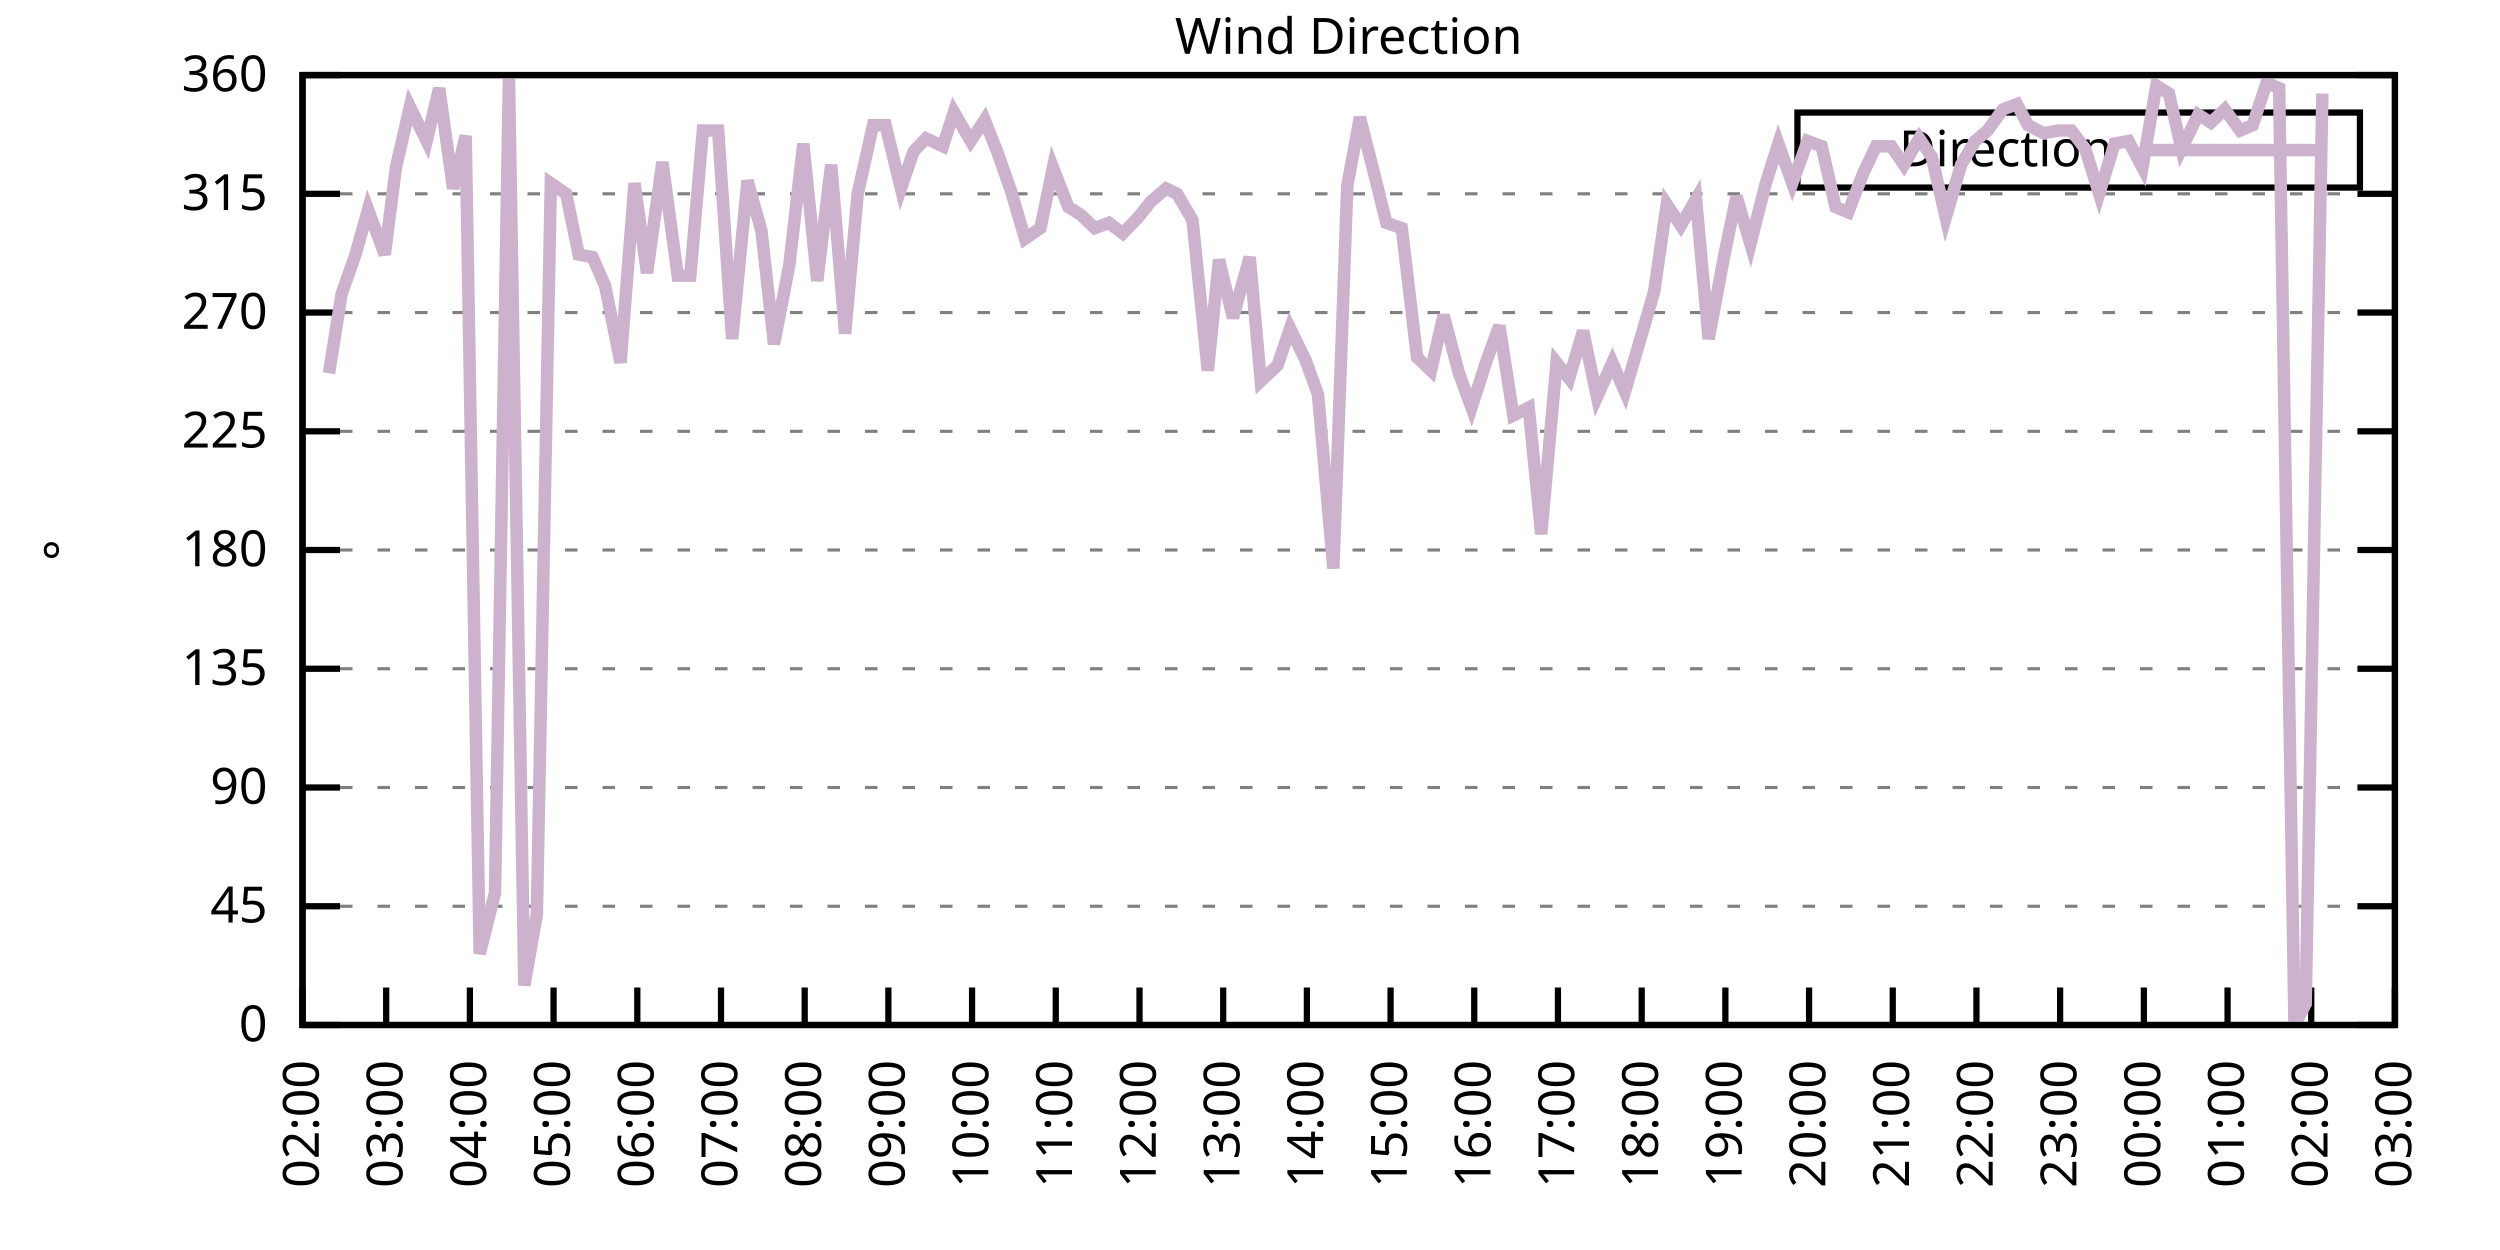
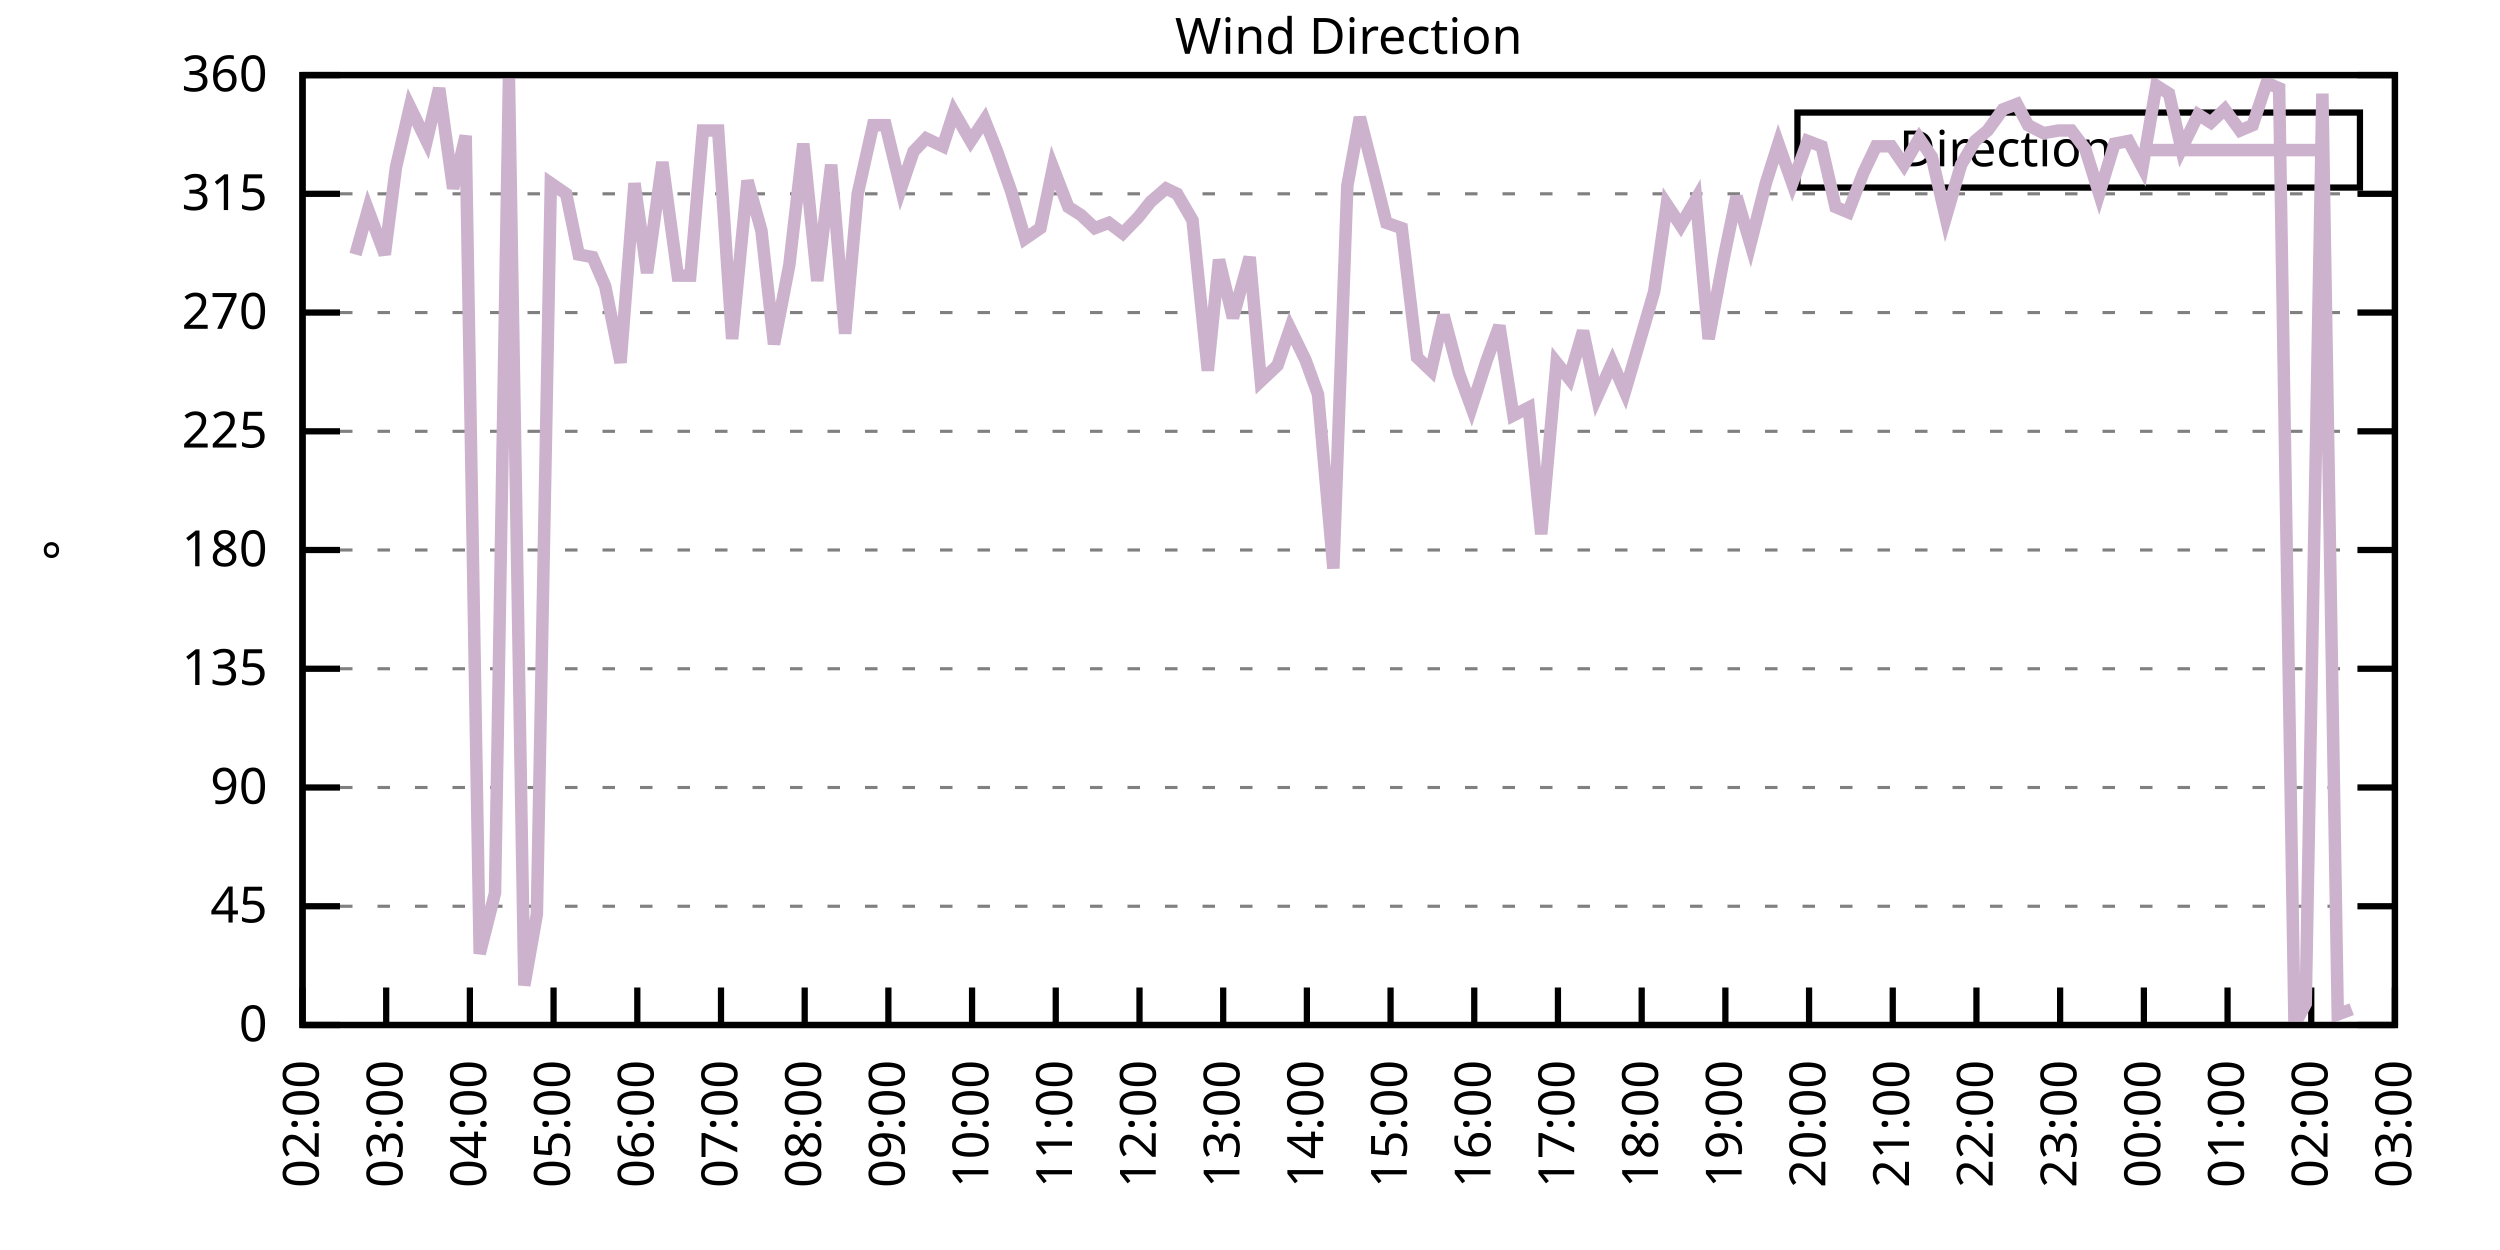
<svg xmlns="http://www.w3.org/2000/svg" xmlns:xlink="http://www.w3.org/1999/xlink" width="400" height="200" viewBox="0 0 400 200">
  <g id="gnuplot_canvas">
    <rect x="0" y="0" width="400" height="200" fill="none" />
    <defs>
      <circle id="gpDot" r="0.5" stroke-width="0.5" stroke="currentColor" />
      <path id="gpPt0" stroke-width="0.333" stroke="currentColor" d="M-1,0 h2 M0,-1 v2" />
      <path id="gpPt1" stroke-width="0.333" stroke="currentColor" d="M-1,-1 L1,1 M1,-1 L-1,1" />
      <path id="gpPt2" stroke-width="0.333" stroke="currentColor" d="M-1,0 L1,0 M0,-1 L0,1 M-1,-1 L1,1 M-1,1 L1,-1" />
      <rect id="gpPt3" stroke-width="0.333" stroke="currentColor" x="-1" y="-1" width="2" height="2" />
      <rect id="gpPt4" stroke-width="0.333" stroke="currentColor" fill="currentColor" x="-1" y="-1" width="2" height="2" />
      <circle id="gpPt5" stroke-width="0.333" stroke="currentColor" cx="0" cy="0" r="1" />
      <use xlink:href="#gpPt5" id="gpPt6" fill="currentColor" stroke="none" />
      <path id="gpPt7" stroke-width="0.333" stroke="currentColor" d="M0,-1.33 L-1.33,0.67 L1.33,0.67 z" />
      <use xlink:href="#gpPt7" id="gpPt8" fill="currentColor" stroke="none" />
      <use xlink:href="#gpPt7" id="gpPt9" stroke="currentColor" transform="rotate(180)" />
      <use xlink:href="#gpPt9" id="gpPt10" fill="currentColor" stroke="none" />
      <use xlink:href="#gpPt3" id="gpPt11" stroke="currentColor" transform="rotate(45)" />
      <use xlink:href="#gpPt11" id="gpPt12" fill="currentColor" stroke="none" />
      <path id="gpPt13" stroke-width="0.333" stroke="currentColor" d="M0,1.330 L1.265,0.411 L0.782,-1.067 L-0.782,-1.076 L-1.265,0.411 z" />
      <use xlink:href="#gpPt13" id="gpPt14" fill="currentColor" stroke="none" />
      <filter id="textbox" filterUnits="objectBoundingBox" x="0" y="0" height="1" width="1">
        <feFlood flood-color="white" flood-opacity="1" result="bgnd" />
        <feComposite in="SourceGraphic" in2="bgnd" operator="atop" />
      </filter>
      <filter id="greybox" filterUnits="objectBoundingBox" x="0" y="0" height="1" width="1">
        <feFlood flood-color="lightgrey" flood-opacity="1" result="grey" />
        <feComposite in="SourceGraphic" in2="grey" operator="atop" />
      </filter>
    </defs>
    <g fill="none" color="white" stroke="currentColor" stroke-width="1.00" stroke-linecap="butt" stroke-linejoin="miter">
</g>
    <g fill="none" color="black" stroke="currentColor" stroke-width="1.00" stroke-linecap="butt" stroke-linejoin="miter">
      <g stroke="none" shape-rendering="crispEdges">
        <polygon fill="rgb(255, 255, 255)" points="48.40,164.00 383.18,164.00 383.18,12.02 48.40,12.02 " />
      </g>
    </g>
    <g fill="none" color="black" stroke="currentColor" stroke-width="1.00" stroke-linecap="butt" stroke-linejoin="miter">
</g>
    <g fill="none" color="black" stroke="black" stroke-width="0.50" stroke-linecap="butt" stroke-linejoin="miter">
</g>
    <g fill="none" color="gray" stroke="currentColor" stroke-width="0.50" stroke-linecap="butt" stroke-linejoin="miter">
      <path stroke="gray" stroke-dasharray="2,4" class="gridline" d="M48.40,164.00 L383.19,164.00  " />
    </g>
    <g fill="none" color="gray" stroke="gray" stroke-width="1.00" stroke-linecap="butt" stroke-linejoin="miter">
</g>
    <g fill="none" color="black" stroke="currentColor" stroke-width="1.00" stroke-linecap="butt" stroke-linejoin="miter">
      <path stroke="black" d="M48.40,164.00 L54.40,164.00 M383.19,164.00 L377.19,164.00  " />
      <g transform="translate(42.80,166.60)" stroke="none" fill="black" font-family="Sans" font-size="8.00" text-anchor="end">
        <text>
          <tspan font-family="Sans"> 0</tspan>
        </text>
      </g>
    </g>
    <g fill="none" color="black" stroke="currentColor" stroke-width="1.00" stroke-linecap="butt" stroke-linejoin="miter">
</g>
    <g fill="none" color="black" stroke="black" stroke-width="0.50" stroke-linecap="butt" stroke-linejoin="miter">
</g>
    <g fill="none" color="gray" stroke="currentColor" stroke-width="0.50" stroke-linecap="butt" stroke-linejoin="miter">
      <path stroke="gray" stroke-dasharray="2,4" class="gridline" d="M48.40,145.00 L383.19,145.00  " />
    </g>
    <g fill="none" color="gray" stroke="gray" stroke-width="1.00" stroke-linecap="butt" stroke-linejoin="miter">
</g>
    <g fill="none" color="black" stroke="currentColor" stroke-width="1.00" stroke-linecap="butt" stroke-linejoin="miter">
      <path stroke="black" d="M48.40,145.00 L54.40,145.00 M383.19,145.00 L377.19,145.00  " />
      <g transform="translate(42.80,147.60)" stroke="none" fill="black" font-family="Sans" font-size="8.00" text-anchor="end">
        <text>
          <tspan font-family="Sans"> 45</tspan>
        </text>
      </g>
    </g>
    <g fill="none" color="black" stroke="currentColor" stroke-width="1.00" stroke-linecap="butt" stroke-linejoin="miter">
</g>
    <g fill="none" color="black" stroke="black" stroke-width="0.50" stroke-linecap="butt" stroke-linejoin="miter">
</g>
    <g fill="none" color="gray" stroke="currentColor" stroke-width="0.50" stroke-linecap="butt" stroke-linejoin="miter">
      <path stroke="gray" stroke-dasharray="2,4" class="gridline" d="M48.40,126.00 L383.19,126.00  " />
    </g>
    <g fill="none" color="gray" stroke="gray" stroke-width="1.00" stroke-linecap="butt" stroke-linejoin="miter">
</g>
    <g fill="none" color="black" stroke="currentColor" stroke-width="1.00" stroke-linecap="butt" stroke-linejoin="miter">
      <path stroke="black" d="M48.40,126.00 L54.40,126.00 M383.19,126.00 L377.19,126.00  " />
      <g transform="translate(42.80,128.60)" stroke="none" fill="black" font-family="Sans" font-size="8.00" text-anchor="end">
        <text>
          <tspan font-family="Sans"> 90</tspan>
        </text>
      </g>
    </g>
    <g fill="none" color="black" stroke="currentColor" stroke-width="1.00" stroke-linecap="butt" stroke-linejoin="miter">
</g>
    <g fill="none" color="black" stroke="black" stroke-width="0.50" stroke-linecap="butt" stroke-linejoin="miter">
</g>
    <g fill="none" color="gray" stroke="currentColor" stroke-width="0.50" stroke-linecap="butt" stroke-linejoin="miter">
      <path stroke="gray" stroke-dasharray="2,4" class="gridline" d="M48.40,107.00 L383.19,107.00  " />
    </g>
    <g fill="none" color="gray" stroke="gray" stroke-width="1.00" stroke-linecap="butt" stroke-linejoin="miter">
</g>
    <g fill="none" color="black" stroke="currentColor" stroke-width="1.00" stroke-linecap="butt" stroke-linejoin="miter">
      <path stroke="black" d="M48.40,107.00 L54.40,107.00 M383.19,107.00 L377.19,107.00  " />
      <g transform="translate(42.80,109.60)" stroke="none" fill="black" font-family="Sans" font-size="8.00" text-anchor="end">
        <text>
          <tspan font-family="Sans"> 135</tspan>
        </text>
      </g>
    </g>
    <g fill="none" color="black" stroke="currentColor" stroke-width="1.00" stroke-linecap="butt" stroke-linejoin="miter">
</g>
    <g fill="none" color="black" stroke="black" stroke-width="0.50" stroke-linecap="butt" stroke-linejoin="miter">
</g>
    <g fill="none" color="gray" stroke="currentColor" stroke-width="0.50" stroke-linecap="butt" stroke-linejoin="miter">
      <path stroke="gray" stroke-dasharray="2,4" class="gridline" d="M48.40,88.00 L383.19,88.00  " />
    </g>
    <g fill="none" color="gray" stroke="gray" stroke-width="1.00" stroke-linecap="butt" stroke-linejoin="miter">
</g>
    <g fill="none" color="black" stroke="currentColor" stroke-width="1.00" stroke-linecap="butt" stroke-linejoin="miter">
      <path stroke="black" d="M48.40,88.00 L54.40,88.00 M383.19,88.00 L377.19,88.00  " />
      <g transform="translate(42.80,90.60)" stroke="none" fill="black" font-family="Sans" font-size="8.00" text-anchor="end">
        <text>
          <tspan font-family="Sans"> 180</tspan>
        </text>
      </g>
    </g>
    <g fill="none" color="black" stroke="currentColor" stroke-width="1.00" stroke-linecap="butt" stroke-linejoin="miter">
</g>
    <g fill="none" color="black" stroke="black" stroke-width="0.50" stroke-linecap="butt" stroke-linejoin="miter">
</g>
    <g fill="none" color="gray" stroke="currentColor" stroke-width="0.50" stroke-linecap="butt" stroke-linejoin="miter">
      <path stroke="gray" stroke-dasharray="2,4" class="gridline" d="M48.40,69.01 L383.19,69.01  " />
    </g>
    <g fill="none" color="gray" stroke="gray" stroke-width="1.00" stroke-linecap="butt" stroke-linejoin="miter">
</g>
    <g fill="none" color="black" stroke="currentColor" stroke-width="1.00" stroke-linecap="butt" stroke-linejoin="miter">
      <path stroke="black" d="M48.40,69.01 L54.40,69.01 M383.19,69.01 L377.19,69.01  " />
      <g transform="translate(42.80,71.61)" stroke="none" fill="black" font-family="Sans" font-size="8.00" text-anchor="end">
        <text>
          <tspan font-family="Sans"> 225</tspan>
        </text>
      </g>
    </g>
    <g fill="none" color="black" stroke="currentColor" stroke-width="1.00" stroke-linecap="butt" stroke-linejoin="miter">
</g>
    <g fill="none" color="black" stroke="black" stroke-width="0.50" stroke-linecap="butt" stroke-linejoin="miter">
</g>
    <g fill="none" color="gray" stroke="currentColor" stroke-width="0.50" stroke-linecap="butt" stroke-linejoin="miter">
      <path stroke="gray" stroke-dasharray="2,4" class="gridline" d="M48.40,50.01 L383.19,50.01  " />
    </g>
    <g fill="none" color="gray" stroke="gray" stroke-width="1.00" stroke-linecap="butt" stroke-linejoin="miter">
</g>
    <g fill="none" color="black" stroke="currentColor" stroke-width="1.00" stroke-linecap="butt" stroke-linejoin="miter">
      <path stroke="black" d="M48.40,50.01 L54.40,50.01 M383.19,50.01 L377.19,50.01  " />
      <g transform="translate(42.80,52.61)" stroke="none" fill="black" font-family="Sans" font-size="8.00" text-anchor="end">
        <text>
          <tspan font-family="Sans"> 270</tspan>
        </text>
      </g>
    </g>
    <g fill="none" color="black" stroke="currentColor" stroke-width="1.00" stroke-linecap="butt" stroke-linejoin="miter">
</g>
    <g fill="none" color="black" stroke="black" stroke-width="0.50" stroke-linecap="butt" stroke-linejoin="miter">
</g>
    <g fill="none" color="gray" stroke="currentColor" stroke-width="0.50" stroke-linecap="butt" stroke-linejoin="miter">
      <path stroke="gray" stroke-dasharray="2,4" class="gridline" d="M48.40,31.01 L383.19,31.01  " />
    </g>
    <g fill="none" color="gray" stroke="gray" stroke-width="1.00" stroke-linecap="butt" stroke-linejoin="miter">
</g>
    <g fill="none" color="black" stroke="currentColor" stroke-width="1.00" stroke-linecap="butt" stroke-linejoin="miter">
      <path stroke="black" d="M48.40,31.01 L54.40,31.01 M383.19,31.01 L377.19,31.01  " />
      <g transform="translate(42.80,33.61)" stroke="none" fill="black" font-family="Sans" font-size="8.00" text-anchor="end">
        <text>
          <tspan font-family="Sans"> 315</tspan>
        </text>
      </g>
    </g>
    <g fill="none" color="black" stroke="currentColor" stroke-width="1.00" stroke-linecap="butt" stroke-linejoin="miter">
</g>
    <g fill="none" color="black" stroke="black" stroke-width="0.50" stroke-linecap="butt" stroke-linejoin="miter">
</g>
    <g fill="none" color="gray" stroke="currentColor" stroke-width="0.50" stroke-linecap="butt" stroke-linejoin="miter">
      <path stroke="gray" stroke-dasharray="2,4" class="gridline" d="M48.40,12.01 L383.19,12.01  " />
    </g>
    <g fill="none" color="gray" stroke="gray" stroke-width="1.00" stroke-linecap="butt" stroke-linejoin="miter">
</g>
    <g fill="none" color="black" stroke="currentColor" stroke-width="1.00" stroke-linecap="butt" stroke-linejoin="miter">
      <path stroke="black" d="M48.40,12.01 L54.40,12.01 M383.19,12.01 L377.19,12.01  " />
      <g transform="translate(42.80,14.61)" stroke="none" fill="black" font-family="Sans" font-size="8.00" text-anchor="end">
        <text>
          <tspan font-family="Sans"> 360</tspan>
        </text>
      </g>
    </g>
    <g fill="none" color="black" stroke="currentColor" stroke-width="1.00" stroke-linecap="butt" stroke-linejoin="miter">
      <path stroke="black" d="M48.40,164.00 L48.40,158.00  " />
      <g transform="translate(51.00,169.60) rotate(270.00)" stroke="none" fill="black" font-family="Sans" font-size="8.00" text-anchor="end">
        <text>
          <tspan font-family="Sans">02:00</tspan>
        </text>
      </g>
    </g>
    <g fill="none" color="black" stroke="currentColor" stroke-width="1.00" stroke-linecap="butt" stroke-linejoin="miter">
      <path stroke="black" d="M61.79,164.00 L61.79,158.00  " />
      <g transform="translate(64.39,169.60) rotate(270.00)" stroke="none" fill="black" font-family="Sans" font-size="8.00" text-anchor="end">
        <text>
          <tspan font-family="Sans">03:00</tspan>
        </text>
      </g>
    </g>
    <g fill="none" color="black" stroke="currentColor" stroke-width="1.00" stroke-linecap="butt" stroke-linejoin="miter">
      <path stroke="black" d="M75.18,164.00 L75.18,158.00  " />
      <g transform="translate(77.78,169.60) rotate(270.00)" stroke="none" fill="black" font-family="Sans" font-size="8.00" text-anchor="end">
        <text>
          <tspan font-family="Sans">04:00</tspan>
        </text>
      </g>
    </g>
    <g fill="none" color="black" stroke="currentColor" stroke-width="1.00" stroke-linecap="butt" stroke-linejoin="miter">
      <path stroke="black" d="M88.57,164.00 L88.57,158.00  " />
      <g transform="translate(91.17,169.60) rotate(270.00)" stroke="none" fill="black" font-family="Sans" font-size="8.00" text-anchor="end">
        <text>
          <tspan font-family="Sans">05:00</tspan>
        </text>
      </g>
    </g>
    <g fill="none" color="black" stroke="currentColor" stroke-width="1.00" stroke-linecap="butt" stroke-linejoin="miter">
      <path stroke="black" d="M101.97,164.00 L101.97,158.00  " />
      <g transform="translate(104.57,169.60) rotate(270.00)" stroke="none" fill="black" font-family="Sans" font-size="8.00" text-anchor="end">
        <text>
          <tspan font-family="Sans">06:00</tspan>
        </text>
      </g>
    </g>
    <g fill="none" color="black" stroke="currentColor" stroke-width="1.00" stroke-linecap="butt" stroke-linejoin="miter">
      <path stroke="black" d="M115.36,164.00 L115.36,158.00  " />
      <g transform="translate(117.96,169.60) rotate(270.00)" stroke="none" fill="black" font-family="Sans" font-size="8.00" text-anchor="end">
        <text>
          <tspan font-family="Sans">07:00</tspan>
        </text>
      </g>
    </g>
    <g fill="none" color="black" stroke="currentColor" stroke-width="1.00" stroke-linecap="butt" stroke-linejoin="miter">
      <path stroke="black" d="M128.75,164.00 L128.75,158.00  " />
      <g transform="translate(131.35,169.60) rotate(270.00)" stroke="none" fill="black" font-family="Sans" font-size="8.00" text-anchor="end">
        <text>
          <tspan font-family="Sans">08:00</tspan>
        </text>
      </g>
    </g>
    <g fill="none" color="black" stroke="currentColor" stroke-width="1.00" stroke-linecap="butt" stroke-linejoin="miter">
      <path stroke="black" d="M142.14,164.00 L142.14,158.00  " />
      <g transform="translate(144.74,169.60) rotate(270.00)" stroke="none" fill="black" font-family="Sans" font-size="8.00" text-anchor="end">
        <text>
          <tspan font-family="Sans">09:00</tspan>
        </text>
      </g>
    </g>
    <g fill="none" color="black" stroke="currentColor" stroke-width="1.00" stroke-linecap="butt" stroke-linejoin="miter">
      <path stroke="black" d="M155.53,164.00 L155.53,158.00  " />
      <g transform="translate(158.13,169.60) rotate(270.00)" stroke="none" fill="black" font-family="Sans" font-size="8.00" text-anchor="end">
        <text>
          <tspan font-family="Sans">10:00</tspan>
        </text>
      </g>
    </g>
    <g fill="none" color="black" stroke="currentColor" stroke-width="1.00" stroke-linecap="butt" stroke-linejoin="miter">
      <path stroke="black" d="M168.92,164.00 L168.92,158.00  " />
      <g transform="translate(171.52,169.60) rotate(270.00)" stroke="none" fill="black" font-family="Sans" font-size="8.00" text-anchor="end">
        <text>
          <tspan font-family="Sans">11:00</tspan>
        </text>
      </g>
    </g>
    <g fill="none" color="black" stroke="currentColor" stroke-width="1.00" stroke-linecap="butt" stroke-linejoin="miter">
      <path stroke="black" d="M182.32,164.00 L182.32,158.00  " />
      <g transform="translate(184.92,169.60) rotate(270.00)" stroke="none" fill="black" font-family="Sans" font-size="8.00" text-anchor="end">
        <text>
          <tspan font-family="Sans">12:00</tspan>
        </text>
      </g>
    </g>
    <g fill="none" color="black" stroke="currentColor" stroke-width="1.00" stroke-linecap="butt" stroke-linejoin="miter">
      <path stroke="black" d="M195.71,164.00 L195.71,158.00  " />
      <g transform="translate(198.31,169.60) rotate(270.00)" stroke="none" fill="black" font-family="Sans" font-size="8.00" text-anchor="end">
        <text>
          <tspan font-family="Sans">13:00</tspan>
        </text>
      </g>
    </g>
    <g fill="none" color="black" stroke="currentColor" stroke-width="1.00" stroke-linecap="butt" stroke-linejoin="miter">
      <path stroke="black" d="M209.10,164.00 L209.10,158.00  " />
      <g transform="translate(211.70,169.60) rotate(270.00)" stroke="none" fill="black" font-family="Sans" font-size="8.00" text-anchor="end">
        <text>
          <tspan font-family="Sans">14:00</tspan>
        </text>
      </g>
    </g>
    <g fill="none" color="black" stroke="currentColor" stroke-width="1.00" stroke-linecap="butt" stroke-linejoin="miter">
      <path stroke="black" d="M222.49,164.00 L222.49,158.00  " />
      <g transform="translate(225.09,169.60) rotate(270.00)" stroke="none" fill="black" font-family="Sans" font-size="8.00" text-anchor="end">
        <text>
          <tspan font-family="Sans">15:00</tspan>
        </text>
      </g>
    </g>
    <g fill="none" color="black" stroke="currentColor" stroke-width="1.00" stroke-linecap="butt" stroke-linejoin="miter">
      <path stroke="black" d="M235.88,164.00 L235.88,158.00  " />
      <g transform="translate(238.48,169.60) rotate(270.00)" stroke="none" fill="black" font-family="Sans" font-size="8.00" text-anchor="end">
        <text>
          <tspan font-family="Sans">16:00</tspan>
        </text>
      </g>
    </g>
    <g fill="none" color="black" stroke="currentColor" stroke-width="1.00" stroke-linecap="butt" stroke-linejoin="miter">
      <path stroke="black" d="M249.27,164.00 L249.27,158.00  " />
      <g transform="translate(251.87,169.60) rotate(270.00)" stroke="none" fill="black" font-family="Sans" font-size="8.00" text-anchor="end">
        <text>
          <tspan font-family="Sans">17:00</tspan>
        </text>
      </g>
    </g>
    <g fill="none" color="black" stroke="currentColor" stroke-width="1.00" stroke-linecap="butt" stroke-linejoin="miter">
      <path stroke="black" d="M262.67,164.00 L262.67,158.00  " />
      <g transform="translate(265.27,169.60) rotate(270.00)" stroke="none" fill="black" font-family="Sans" font-size="8.00" text-anchor="end">
        <text>
          <tspan font-family="Sans">18:00</tspan>
        </text>
      </g>
    </g>
    <g fill="none" color="black" stroke="currentColor" stroke-width="1.00" stroke-linecap="butt" stroke-linejoin="miter">
      <path stroke="black" d="M276.06,164.00 L276.06,158.00  " />
      <g transform="translate(278.66,169.60) rotate(270.00)" stroke="none" fill="black" font-family="Sans" font-size="8.00" text-anchor="end">
        <text>
          <tspan font-family="Sans">19:00</tspan>
        </text>
      </g>
    </g>
    <g fill="none" color="black" stroke="currentColor" stroke-width="1.00" stroke-linecap="butt" stroke-linejoin="miter">
      <path stroke="black" d="M289.45,164.00 L289.45,158.00  " />
      <g transform="translate(292.05,169.60) rotate(270.00)" stroke="none" fill="black" font-family="Sans" font-size="8.00" text-anchor="end">
        <text>
          <tspan font-family="Sans">20:00</tspan>
        </text>
      </g>
    </g>
    <g fill="none" color="black" stroke="currentColor" stroke-width="1.00" stroke-linecap="butt" stroke-linejoin="miter">
      <path stroke="black" d="M302.84,164.00 L302.84,158.00  " />
      <g transform="translate(305.44,169.60) rotate(270.00)" stroke="none" fill="black" font-family="Sans" font-size="8.00" text-anchor="end">
        <text>
          <tspan font-family="Sans">21:00</tspan>
        </text>
      </g>
    </g>
    <g fill="none" color="black" stroke="currentColor" stroke-width="1.00" stroke-linecap="butt" stroke-linejoin="miter">
      <path stroke="black" d="M316.23,164.00 L316.23,158.00  " />
      <g transform="translate(318.83,169.60) rotate(270.00)" stroke="none" fill="black" font-family="Sans" font-size="8.00" text-anchor="end">
        <text>
          <tspan font-family="Sans">22:00</tspan>
        </text>
      </g>
    </g>
    <g fill="none" color="black" stroke="currentColor" stroke-width="1.00" stroke-linecap="butt" stroke-linejoin="miter">
      <path stroke="black" d="M329.62,164.00 L329.62,158.00  " />
      <g transform="translate(332.22,169.60) rotate(270.00)" stroke="none" fill="black" font-family="Sans" font-size="8.00" text-anchor="end">
        <text>
          <tspan font-family="Sans">23:00</tspan>
        </text>
      </g>
    </g>
    <g fill="none" color="black" stroke="currentColor" stroke-width="1.00" stroke-linecap="butt" stroke-linejoin="miter">
      <path stroke="black" d="M343.02,164.00 L343.02,158.00  " />
      <g transform="translate(345.62,169.60) rotate(270.00)" stroke="none" fill="black" font-family="Sans" font-size="8.00" text-anchor="end">
        <text>
          <tspan font-family="Sans">00:00</tspan>
        </text>
      </g>
    </g>
    <g fill="none" color="black" stroke="currentColor" stroke-width="1.00" stroke-linecap="butt" stroke-linejoin="miter">
      <path stroke="black" d="M356.41,164.00 L356.41,158.00  " />
      <g transform="translate(359.01,169.60) rotate(270.00)" stroke="none" fill="black" font-family="Sans" font-size="8.00" text-anchor="end">
        <text>
          <tspan font-family="Sans">01:00</tspan>
        </text>
      </g>
    </g>
    <g fill="none" color="black" stroke="currentColor" stroke-width="1.00" stroke-linecap="butt" stroke-linejoin="miter">
      <path stroke="black" d="M369.80,164.00 L369.80,158.00  " />
      <g transform="translate(372.40,169.60) rotate(270.00)" stroke="none" fill="black" font-family="Sans" font-size="8.00" text-anchor="end">
        <text>
          <tspan font-family="Sans">02:00</tspan>
        </text>
      </g>
    </g>
    <g fill="none" color="black" stroke="currentColor" stroke-width="1.00" stroke-linecap="butt" stroke-linejoin="miter">
      <path stroke="black" d="M383.19,164.00 L383.19,158.00  " />
      <g transform="translate(385.79,169.60) rotate(270.00)" stroke="none" fill="black" font-family="Sans" font-size="8.00" text-anchor="end">
        <text>
          <tspan font-family="Sans">03:00</tspan>
        </text>
      </g>
    </g>
    <g fill="none" color="black" stroke="currentColor" stroke-width="1.00" stroke-linecap="butt" stroke-linejoin="miter">
</g>
    <g fill="none" color="black" stroke="currentColor" stroke-width="1.00" stroke-linecap="butt" stroke-linejoin="miter">
      <path stroke="black" d="M48.40,12.01 L48.40,164.00 L383.19,164.00 L383.19,12.01 L48.40,12.01 Z  " />
    </g>
    <g fill="none" color="black" stroke="currentColor" stroke-width="1.00" stroke-linecap="butt" stroke-linejoin="miter">
</g>
    <g fill="none" color="black" stroke="currentColor" stroke-width="1.00" stroke-linecap="butt" stroke-linejoin="miter">
      <path stroke="black" d="M287.59,30.01 L287.59,18.01 L377.59,18.01 L377.59,30.01 L287.59,30.01 Z  " />
    </g>
    <g id="Wind_direction_plot_1">
      <g fill="none" color="white" stroke="black" stroke-width="2.00" stroke-linecap="butt" stroke-linejoin="miter">
</g>
      <g fill="none" color="black" stroke="currentColor" stroke-width="2.00" stroke-linecap="butt" stroke-linejoin="miter">
        <g transform="translate(337.99,26.61)" stroke="none" fill="black" font-family="Sans" font-size="8.00" text-anchor="end">
          <text>
            <tspan font-family="Sans">Direction</tspan>
          </text>
        </g>
      </g>
      <g fill="none" color="black" stroke="currentColor" stroke-width="2.00" stroke-linecap="butt" stroke-linejoin="miter">
-         <path stroke="rgb(204, 178, 204)" d="M343.59,24.01 L371.99,24.01 M52.64,59.72 L54.65,47.05 L56.88,40.72 L58.89,33.54 L61.57,40.72 L63.35,26.79   L65.59,17.08 L68.26,22.56 L70.27,14.12 L72.50,30.16 L74.51,21.72 L76.75,152.60 L79.20,142.89 L81.43,12.43   L83.89,157.67 L85.90,146.27 L88.13,29.32 L90.58,31.01 L92.59,40.72 L94.82,41.14 L96.83,45.79 L99.29,58.03   L101.52,29.32 L103.53,43.67 L105.98,25.94 L108.44,44.10 L110.45,44.10 L112.46,20.88 L114.91,20.88 L117.14,54.23   L119.60,28.90 L121.83,36.92 L123.84,55.07 L126.29,42.41 L128.53,22.99 L130.76,44.94 L132.99,26.36 L135.22,53.39   L137.23,31.01 L139.69,20.03 L141.69,20.03 L144.15,30.16 L146.16,24.25 L148.17,22.14 L150.85,23.41 L152.63,17.92   L155.31,22.56 L157.54,19.19 L159.55,24.25 L161.78,30.59 L164.01,38.19 L166.47,36.50 L168.48,26.79 L170.93,33.12   L172.94,34.39 L175.17,36.50 L177.41,35.65 L179.64,37.34 L182.09,34.81 L184.10,32.28 L186.56,30.16 L188.34,31.01   L190.80,35.23 L193.25,59.30 L195.04,41.56 L197.27,50.85 L199.95,41.14 L201.73,60.98 L204.41,58.45 L206.42,52.54   L208.88,57.61 L210.88,63.10 L213.34,90.96 L215.57,29.74 L217.58,18.77 L220.04,28.48 L221.82,35.65 L224.28,36.50   L226.73,57.18 L228.96,59.30 L230.97,50.43 L233.43,59.72 L235.44,65.21 L237.89,57.61 L239.90,52.12 L242.13,66.47   L244.59,65.21 L246.60,85.47 L249.05,58.03 L251.06,60.56 L253.29,52.96 L255.52,63.52 L257.98,58.03 L259.99,62.67   L262.22,55.07 L264.67,46.63 L266.68,32.70 L268.92,36.08 L271.37,31.85 L273.38,54.23 L275.83,41.14 L277.84,31.43   L280.07,39.03 L282.53,29.32 L284.54,22.99 L286.77,29.32 L289.23,22.56 L291.46,23.41 L293.69,33.12 L295.70,33.96   L298.15,27.63 L300.16,23.41 L302.62,23.41 L304.63,26.36 L307.08,22.14 L309.09,25.10 L311.32,34.81 L313.78,26.36   L316.01,22.56 L318.02,20.88 L320.47,17.50 L322.70,16.65 L324.49,20.03 L326.95,21.30 L329.40,20.88 L331.41,20.88   L333.64,23.83 L335.87,31.01 L338.33,22.99 L340.56,22.56 L342.79,26.79 L345.02,13.70 L347.03,14.97 L349.04,23.83   L351.72,18.34 L353.73,19.61 L355.96,17.50 L358.42,20.88 L360.42,20.03 L362.66,13.28 L364.66,14.12 L367.12,164.00   L368.91,160.62 L371.58,14.97  " />
+         <path stroke="rgb(204, 178, 204)" d="M343.59,24.01 L371.99,24.01 M56.88,40.72 L58.89,33.54 L61.57,40.72 L63.35,26.79 L65.59,17.08 L68.26,22.56   L70.27,14.12 L72.50,30.16 L74.51,21.72 L76.75,152.60 L79.20,142.89 L81.43,12.43 L83.89,157.67 L85.90,146.27   L88.13,29.32 L90.58,31.01 L92.59,40.72 L94.82,41.14 L96.83,45.79 L99.29,58.03 L101.52,29.32 L103.53,43.67   L105.98,25.94 L108.44,44.10 L110.45,44.10 L112.46,20.88 L114.91,20.88 L117.14,54.23 L119.60,28.90 L121.83,36.92   L123.84,55.07 L126.29,42.41 L128.53,22.99 L130.76,44.94 L132.99,26.36 L135.22,53.39 L137.23,31.01 L139.69,20.03   L141.69,20.03 L144.15,30.16 L146.16,24.25 L148.17,22.14 L150.85,23.41 L152.63,17.92 L155.31,22.56 L157.54,19.19   L159.55,24.25 L161.78,30.59 L164.01,38.19 L166.47,36.50 L168.48,26.79 L170.93,33.12 L172.94,34.39 L175.17,36.50   L177.41,35.65 L179.64,37.34 L182.09,34.81 L184.10,32.28 L186.56,30.16 L188.34,31.01 L190.80,35.23 L193.25,59.30   L195.04,41.56 L197.27,50.85 L199.95,41.14 L201.73,60.98 L204.41,58.45 L206.42,52.54 L208.88,57.61 L210.88,63.10   L213.34,90.96 L215.57,29.74 L217.58,18.77 L220.04,28.48 L221.82,35.65 L224.28,36.50 L226.73,57.18 L228.96,59.30   L230.97,50.43 L233.43,59.72 L235.44,65.21 L237.89,57.61 L239.90,52.12 L242.13,66.47 L244.59,65.21 L246.60,85.47   L249.05,58.03 L251.06,60.56 L253.29,52.96 L255.52,63.52 L257.98,58.03 L259.99,62.67 L262.22,55.07 L264.67,46.63   L266.68,32.70 L268.92,36.08 L271.37,31.85 L273.38,54.23 L275.83,41.14 L277.84,31.43 L280.07,39.03 L282.53,29.32   L284.54,22.99 L286.77,29.32 L289.23,22.56 L291.46,23.41 L293.69,33.12 L295.70,33.96 L298.15,27.63 L300.16,23.41   L302.62,23.41 L304.63,26.36 L307.08,22.14 L309.09,25.10 L311.32,34.81 L313.78,26.36 L316.01,22.56 L318.02,20.88   L320.47,17.50 L322.70,16.65 L324.49,20.03 L326.95,21.30 L329.40,20.88 L331.41,20.88 L333.64,23.83 L335.87,31.01   L338.33,22.99 L340.56,22.56 L342.79,26.79 L345.02,13.70 L347.03,14.97 L349.04,23.83 L351.72,18.34 L353.73,19.61   L355.96,17.50 L358.42,20.88 L360.42,20.03 L362.66,13.28 L364.66,14.12 L367.12,164.00 L368.91,160.62 L371.58,14.97   L374.04,162.31 L376.27,161.47  " />
      </g>
    </g>
    <g fill="none" color="black" stroke="currentColor" stroke-width="2.00" stroke-linecap="butt" stroke-linejoin="miter">
</g>
    <g fill="none" color="black" stroke="black" stroke-width="1.00" stroke-linecap="butt" stroke-linejoin="miter">
</g>
    <g fill="none" color="black" stroke="currentColor" stroke-width="1.00" stroke-linecap="butt" stroke-linejoin="miter">
      <path stroke="black" d="M48.40,12.01 L48.40,164.00 L383.19,164.00 L383.19,12.01 L48.40,12.01 Z  " />
      <g transform="translate(12.80,88.01) rotate(270.00)" stroke="none" fill="black" font-family="Sans" font-size="8.00" text-anchor="middle">
        <text>
          <tspan font-family="Sans">°</tspan>
        </text>
      </g>
    </g>
    <g fill="none" color="black" stroke="currentColor" stroke-width="1.00" stroke-linecap="butt" stroke-linejoin="miter">
</g>
    <g fill="none" color="black" stroke="currentColor" stroke-width="1.00" stroke-linecap="butt" stroke-linejoin="miter">
      <g transform="translate(215.79,8.61)" stroke="none" fill="black" font-family="Sans" font-size="8.00" text-anchor="middle">
        <text>
          <tspan font-family="Sans">Wind Direction</tspan>
        </text>
      </g>
    </g>
    <g fill="none" color="black" stroke="currentColor" stroke-width="1.00" stroke-linecap="butt" stroke-linejoin="miter">
</g>
  </g>
</svg>
